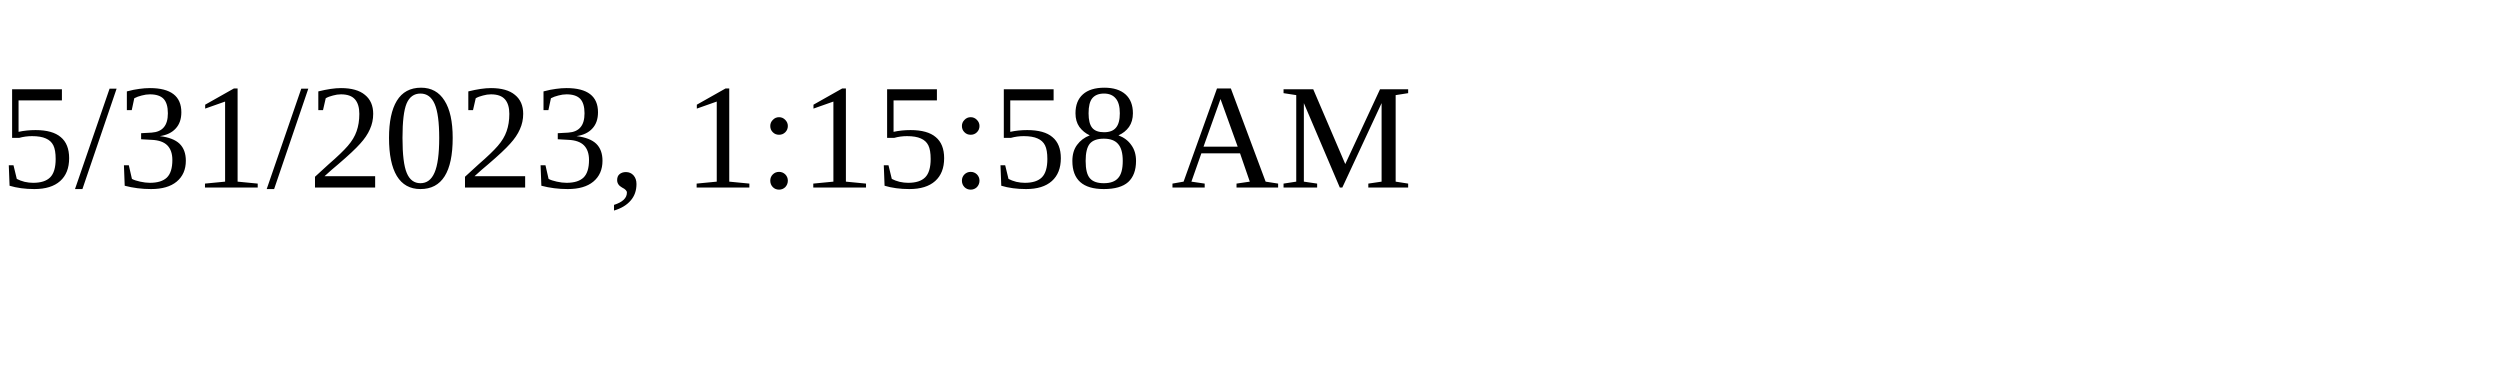
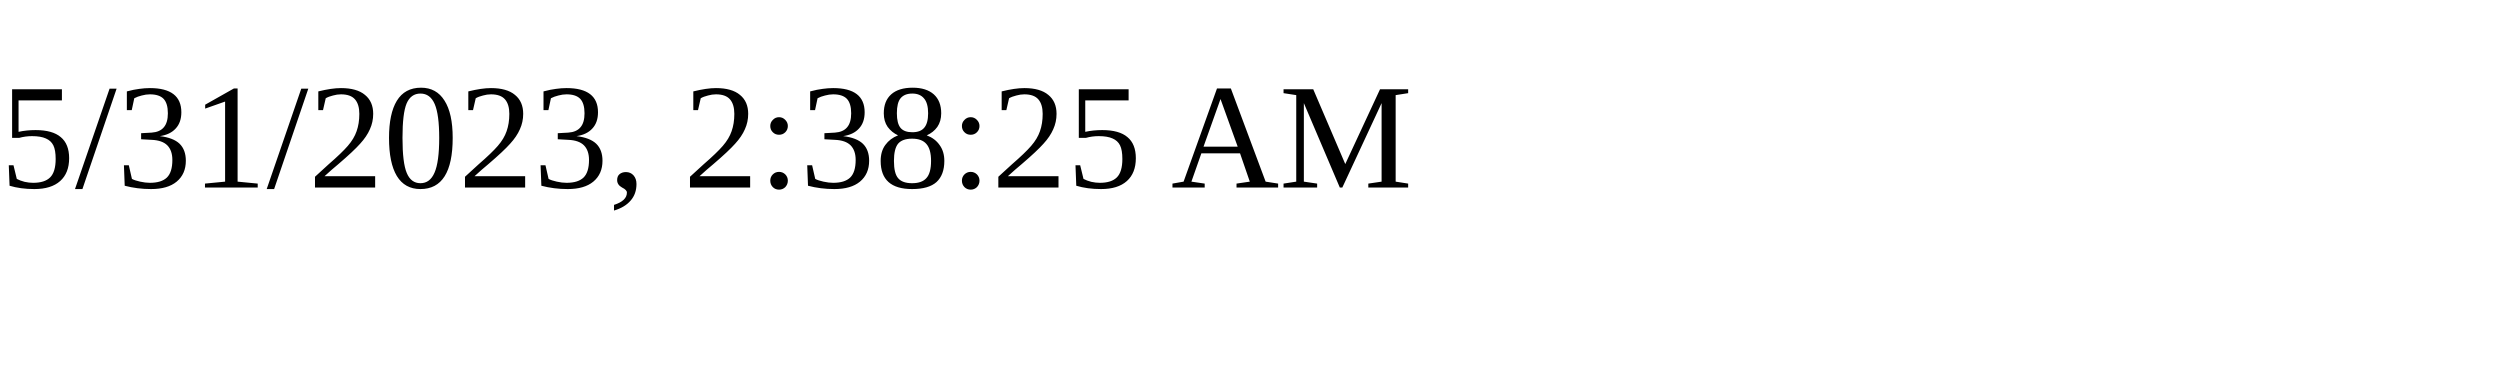
<svg xmlns="http://www.w3.org/2000/svg" height="30" width="200">
-   <text x="0" y="15">5/31/2023, 1:15:58 AM</text>
+   <text x="0" y="15">5/31/2023, 2:38:25 AM</text>
</svg>
